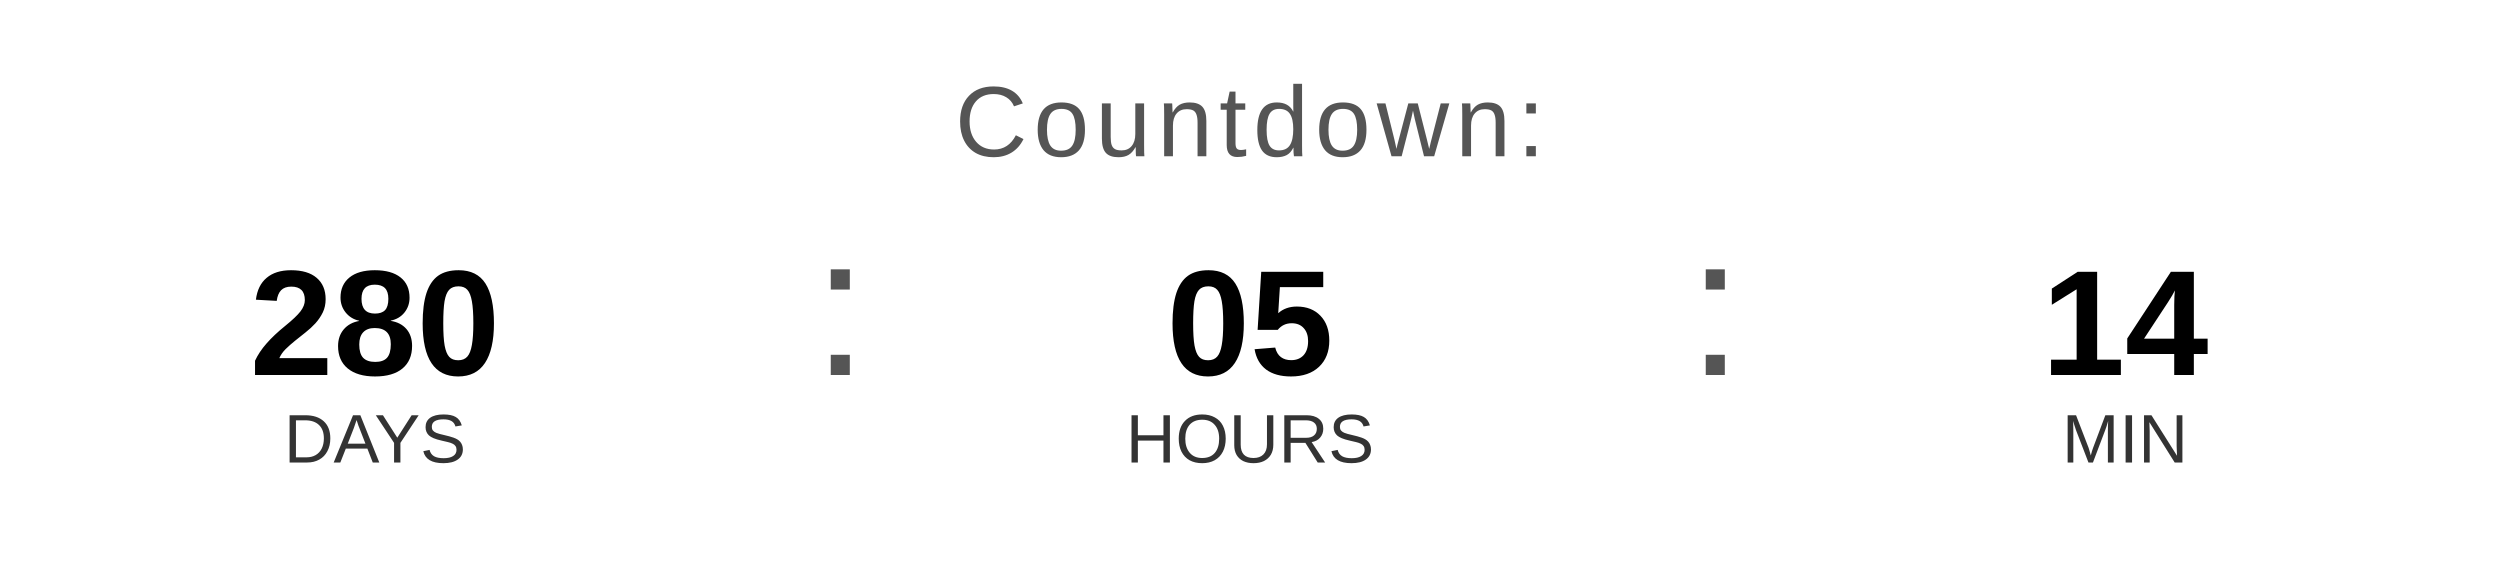
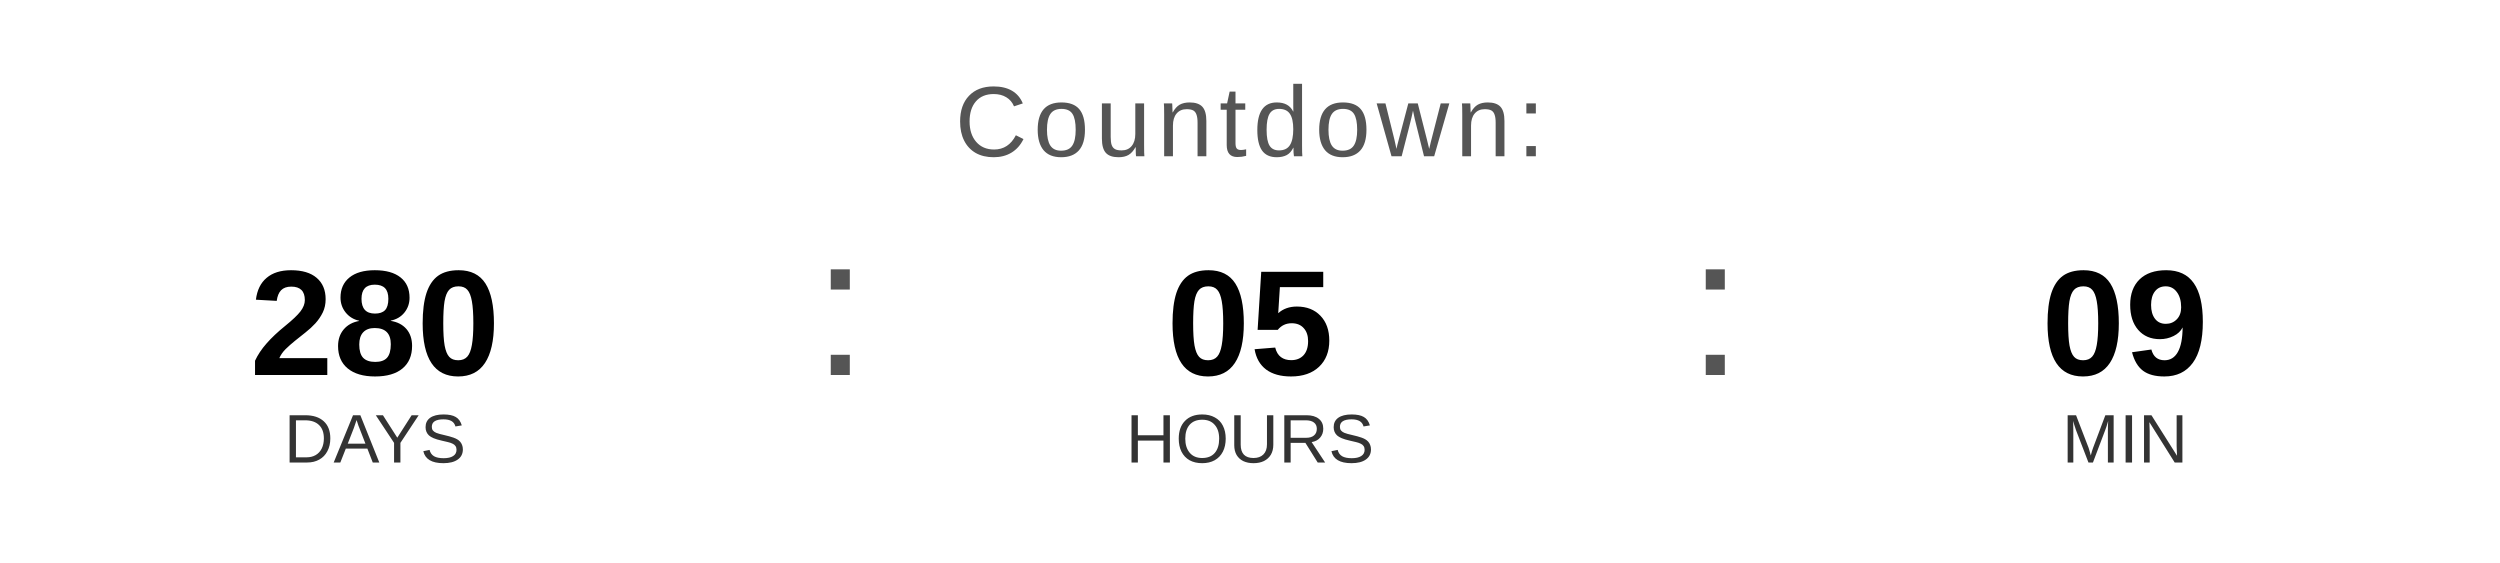
<svg xmlns="http://www.w3.org/2000/svg" width="400" height="90" viewBox="0 0 400 90">
  <text x="200" y="25" font-family="Arial, Helvetica, sans-serif" font-size="16" fill="#555555" text-anchor="middle" letter-spacing="1">
    Countdown:
  </text>
  <text x="60" y="60" font-family="Arial, Helvetica, sans-serif" font-size="24" font-weight="bold" fill="#000000" text-anchor="middle">280</text>
  <text x="60" y="74" font-family="Arial, Helvetica, sans-serif" font-size="11" fill="#333333" text-anchor="middle">DAYS</text>
  <text x="130" y="60" font-family="Arial, sans-serif" font-size="32" fill="#555555">:</text>
  <text x="200" y="60" font-family="Arial, Helvetica, sans-serif" font-size="24" font-weight="bold" fill="#000000" text-anchor="middle">05</text>
  <text x="200" y="74" font-family="Arial, Helvetica, sans-serif" font-size="11" fill="#333333" text-anchor="middle">HOURS</text>
  <text x="270" y="60" font-family="Arial, sans-serif" font-size="32" fill="#555555">:</text>
-   <text x="340" y="60" font-family="Arial, Helvetica, sans-serif" font-size="24" font-weight="bold" fill="#000000" text-anchor="middle">14</text>
+   <text x="340" y="60" font-family="Arial, Helvetica, sans-serif" font-size="24" font-weight="bold" fill="#000000" text-anchor="middle">09</text>
  <text x="340" y="74" font-family="Arial, Helvetica, sans-serif" font-size="11" fill="#333333" text-anchor="middle">MIN</text>
</svg>
